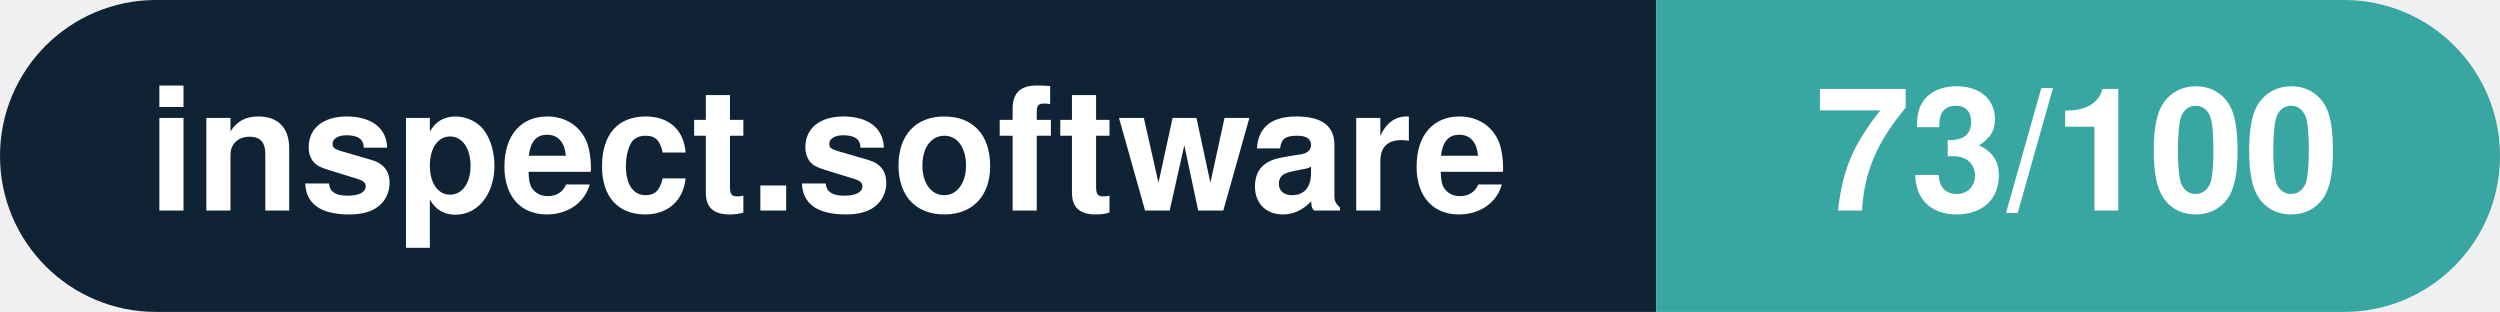
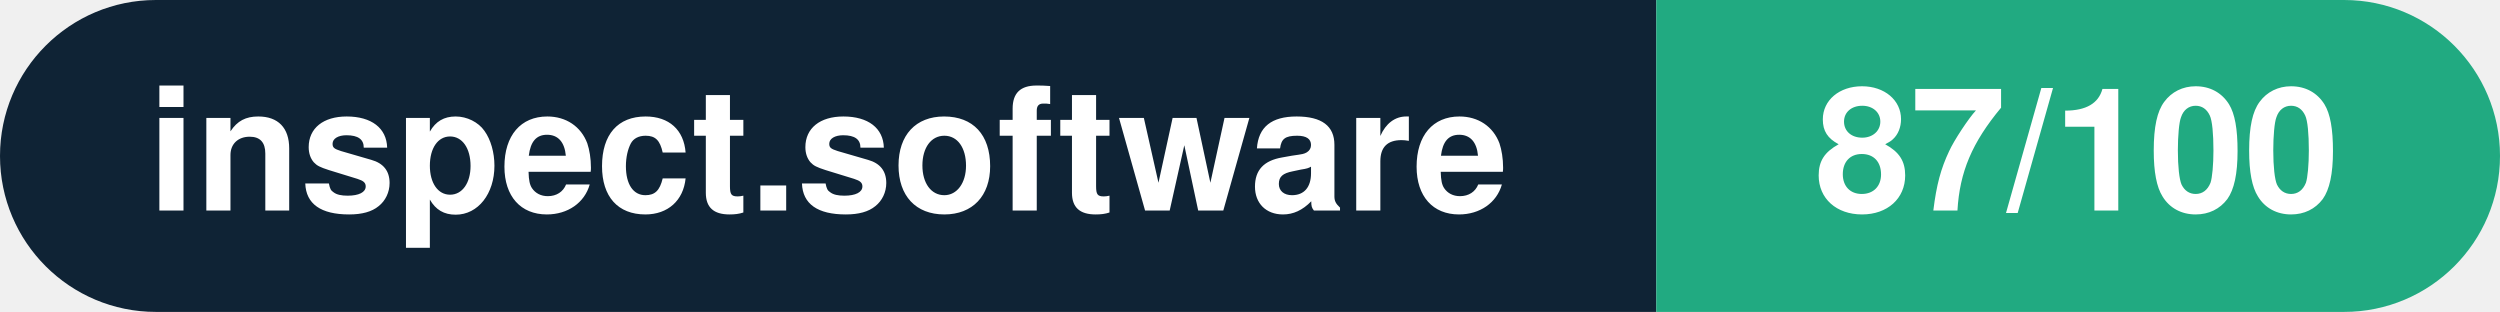
- <svg xmlns="http://www.w3.org/2000/svg" width="160.3" height="20" viewBox="0 0 160.3 20" role="img" aria-label="inspect.software: 73/100">
+ <svg xmlns="http://www.w3.org/2000/svg" width="160.3" height="20" viewBox="0 0 160.3 20" role="img" aria-label="inspect.software: 87/100">
  <clipPath id="rnd">
    <rect width="160.3" height="20" rx="10.0" fill="#fff" />
  </clipPath>
  <g clip-path="url(#rnd)">
    <rect width="106.2" height="20" fill="#0f2335" />
-     <rect x="106.2" width="54.1" height="20" fill="#38a6a1" />
+     <rect x="106.2" width="54.1" height="20" fill="#21aa81" />
  </g>
  <g fill="#fff" text-anchor="middle" font-family="Helvetica Neue,Helvetica,Arial,sans-serif" font-size="11">
    <text x="53.1" y="13.5" font-weight="600">inspect.software</text>
-     <text x="133.2" y="13.5" font-weight="700">73/100</text>
+     <text x="133.2" y="13.5" font-weight="700">87/100</text>
  </g>
</svg>
